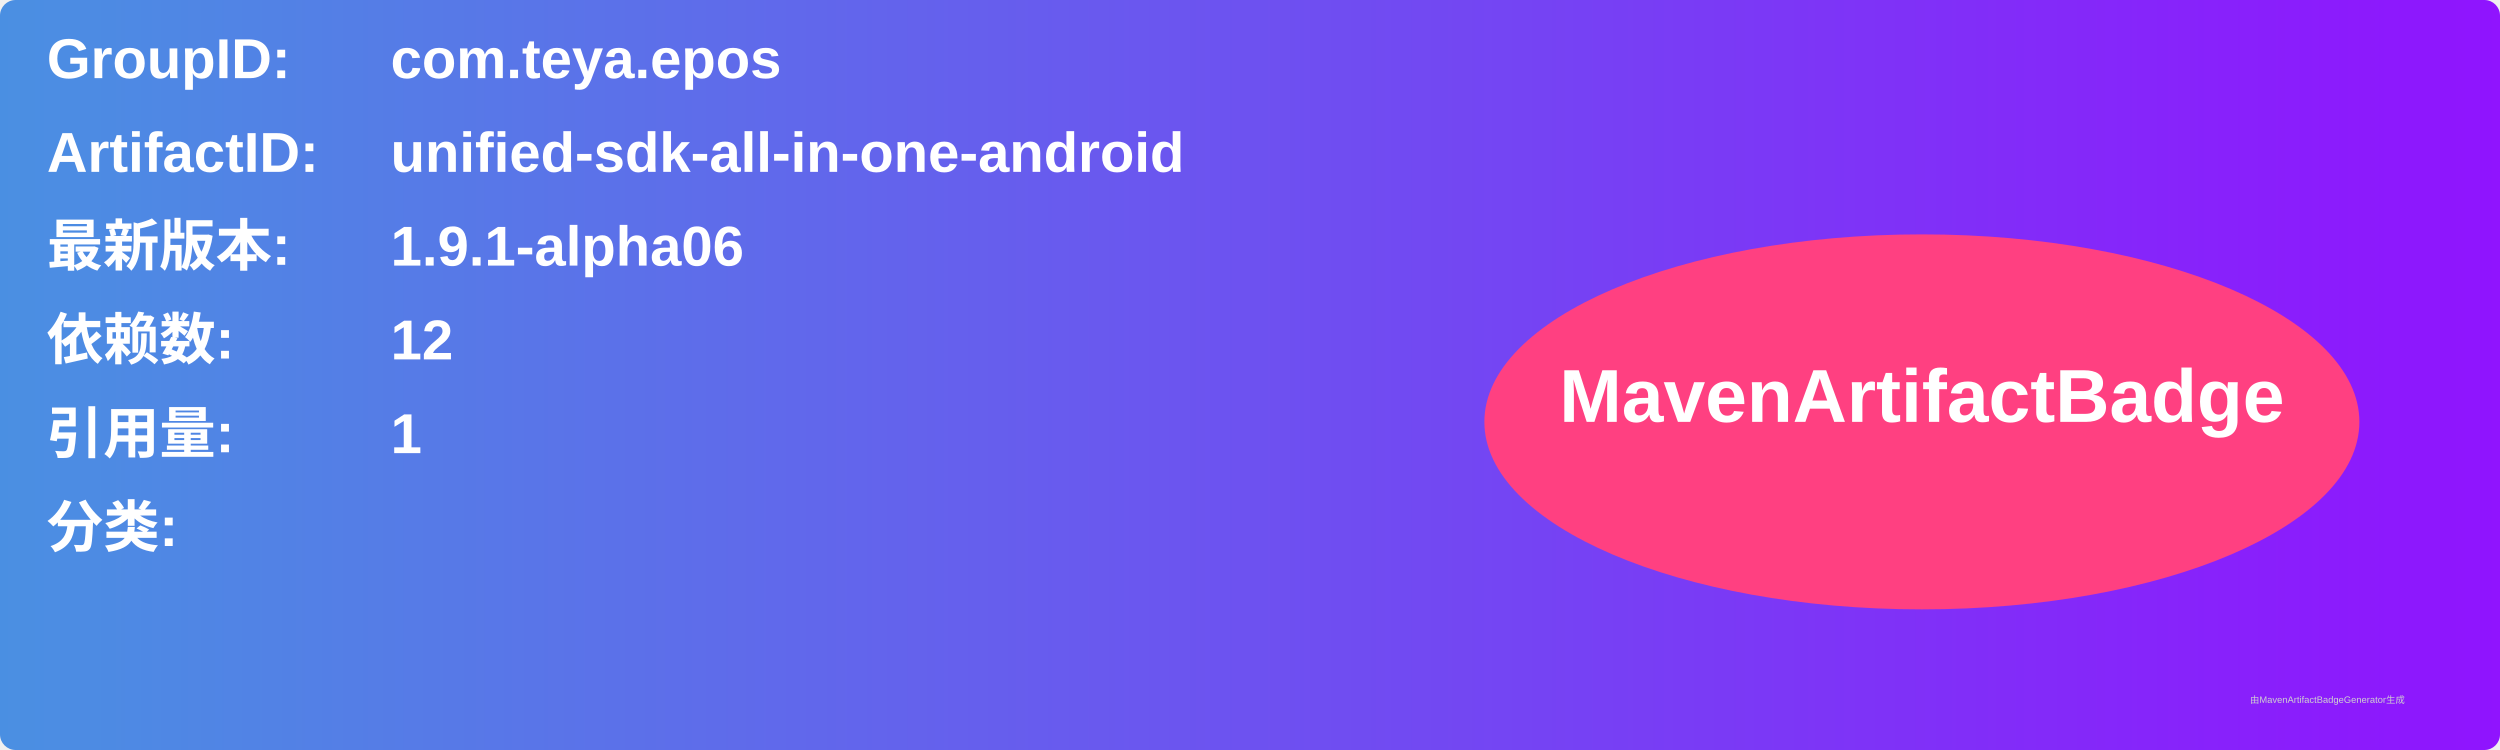
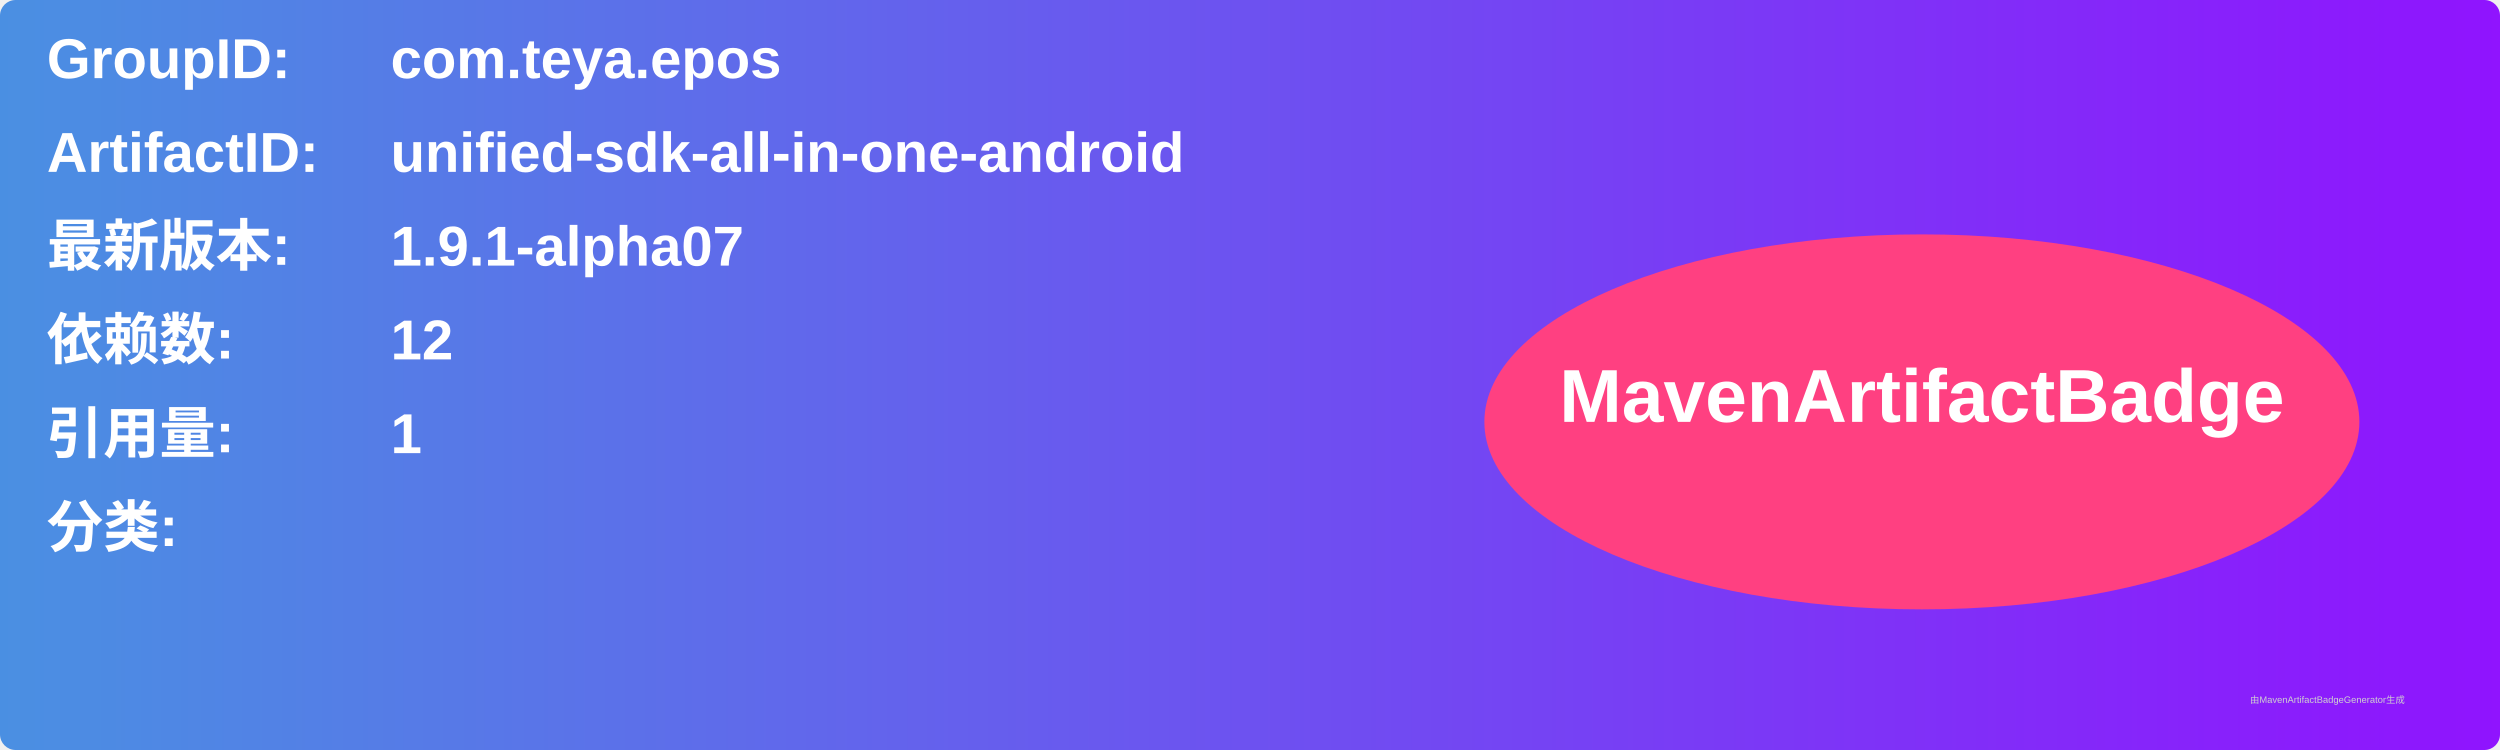
<svg xmlns="http://www.w3.org/2000/svg" width="800" height="240" viewBox="0 0 800 240">
  <linearGradient id="grad" x1="0%" y1="0%" x2="100%" y2="0%">
    <stop offset="0%" stop-color="#4a90e2" />
    <stop offset="100%" stop-color="#9013fe" />
  </linearGradient>
  <rect width="100%" height="100%" rx="5" ry="5" fill="url(#grad)" />
  <g transform="translate(15, 15)">
    <text x="0" y="10" font-family="Arial" font-size="18" fill="white" font-weight="bold" width="260">GroupID:</text>
    <text x="110" y="10" font-family="Arial" font-size="18" fill="white" font-weight="bold" width="460">com.teya.epos</text>
    <text x="0" y="40" font-family="Arial" font-size="18" fill="white" font-weight="bold" width="260">ArtifactID:</text>
    <text x="110" y="40" font-family="Arial" font-size="18" fill="white" font-weight="bold" width="460">unified-sdk-all-in-one-android</text>
    <text x="0" y="70" font-family="Arial" font-size="18" fill="white" font-weight="bold">最新版本:</text>
    <text x="110" y="70" font-family="Arial" font-size="18" fill="white" font-weight="bold">
-       <tspan font-weight="bold">1.9.1-alpha06</tspan>
+       <tspan font-weight="bold">1.9.1-alpha07</tspan>
    </text>
    <text x="0" y="100" font-family="Arial" font-size="18" fill="white" font-weight="bold">依赖数: </text>
    <text x="110" y="100" font-family="Arial" font-size="18" fill="white">
      <tspan font-weight="bold">12</tspan>
    </text>
    <text x="0" y="130" font-family="Arial" font-size="18" fill="white" font-weight="bold">引用量: </text>
    <text x="110" y="130" font-family="Arial" font-size="18" fill="white">
      <tspan font-weight="bold">1</tspan>
    </text>
    <text x="0" y="160" font-family="Arial" font-size="18" fill="white" font-weight="bold">分类:</text>
    <text x="10" y="190" font-family="Arial" font-size="10" fill="white">
      <tspan font-weight="bold" />
    </text>
    <ellipse cx="600" cy="120" rx="140" ry="60" fill="#ff4081" />
    <text x="600" y="120" text-anchor="middle" font-family="Arial" font-size="24" fill="white" font-weight="bold">MavenArtifactBadge</text>
  </g>
  <text x="720" y="225" font-family="Arial" font-size="3" fill="#d0d0d0">由MavenArtifactBadgeGenerator生成</text>
</svg>
